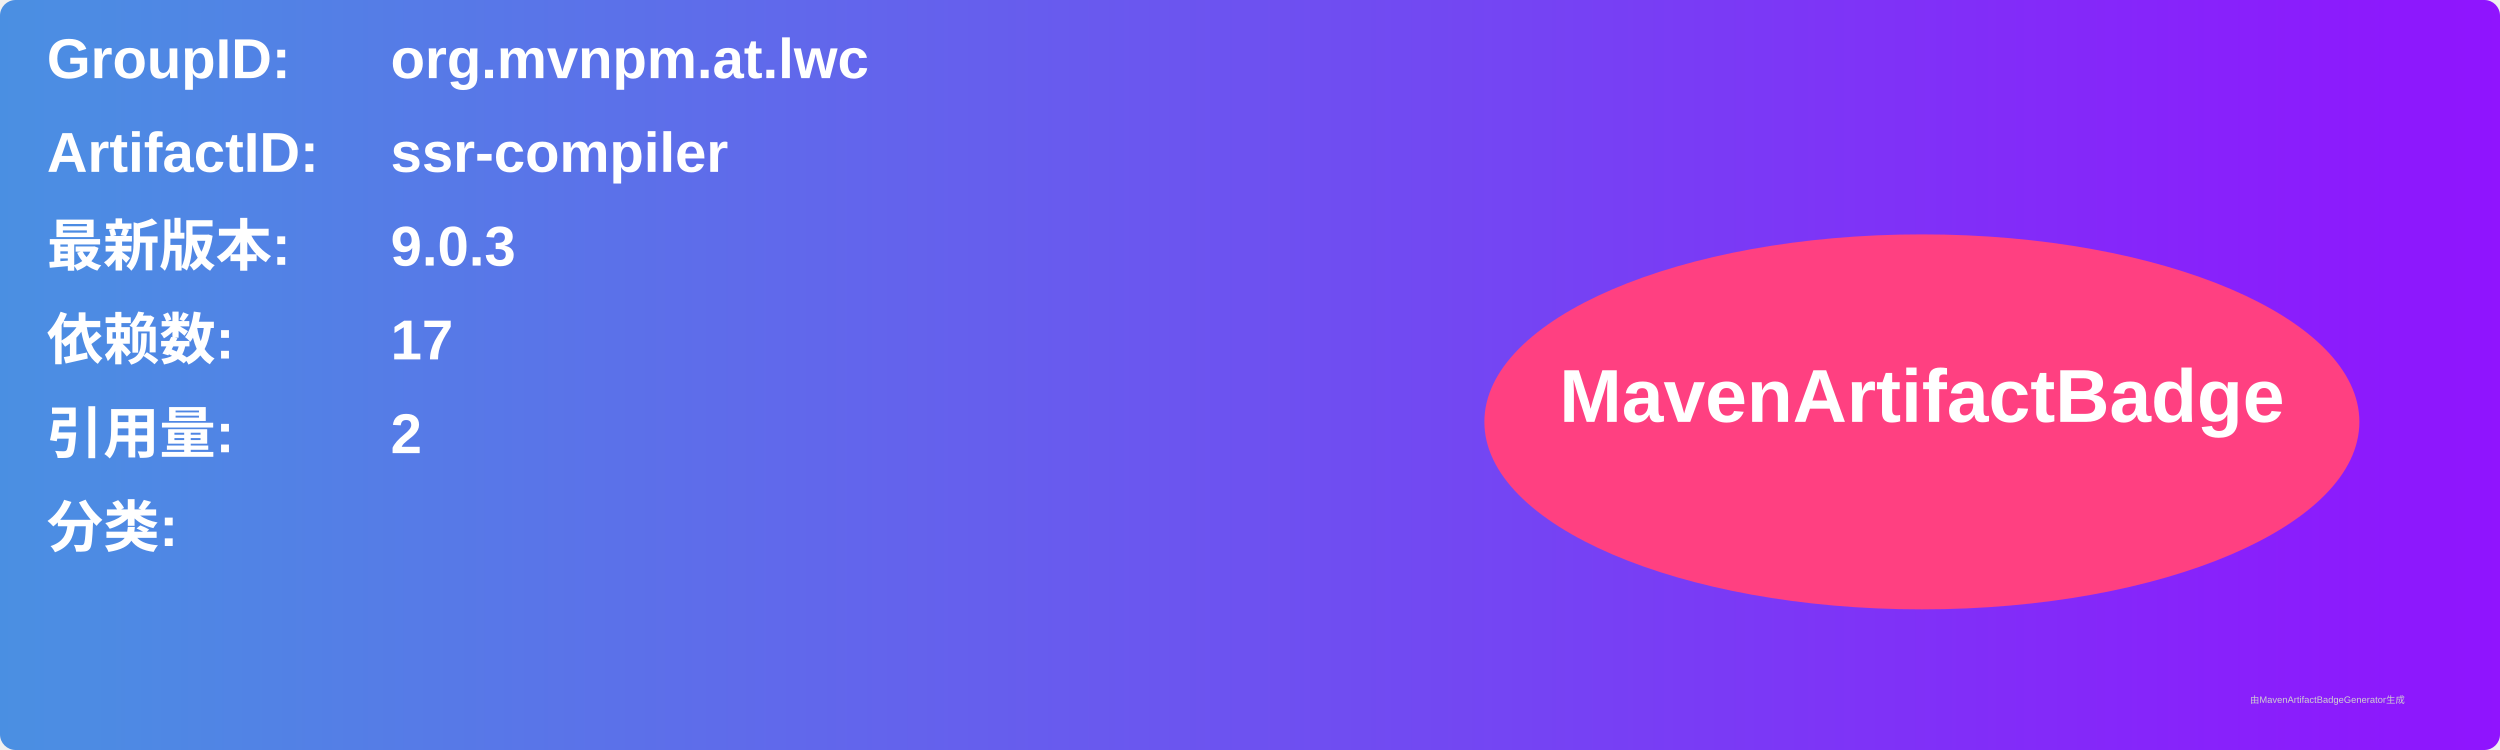
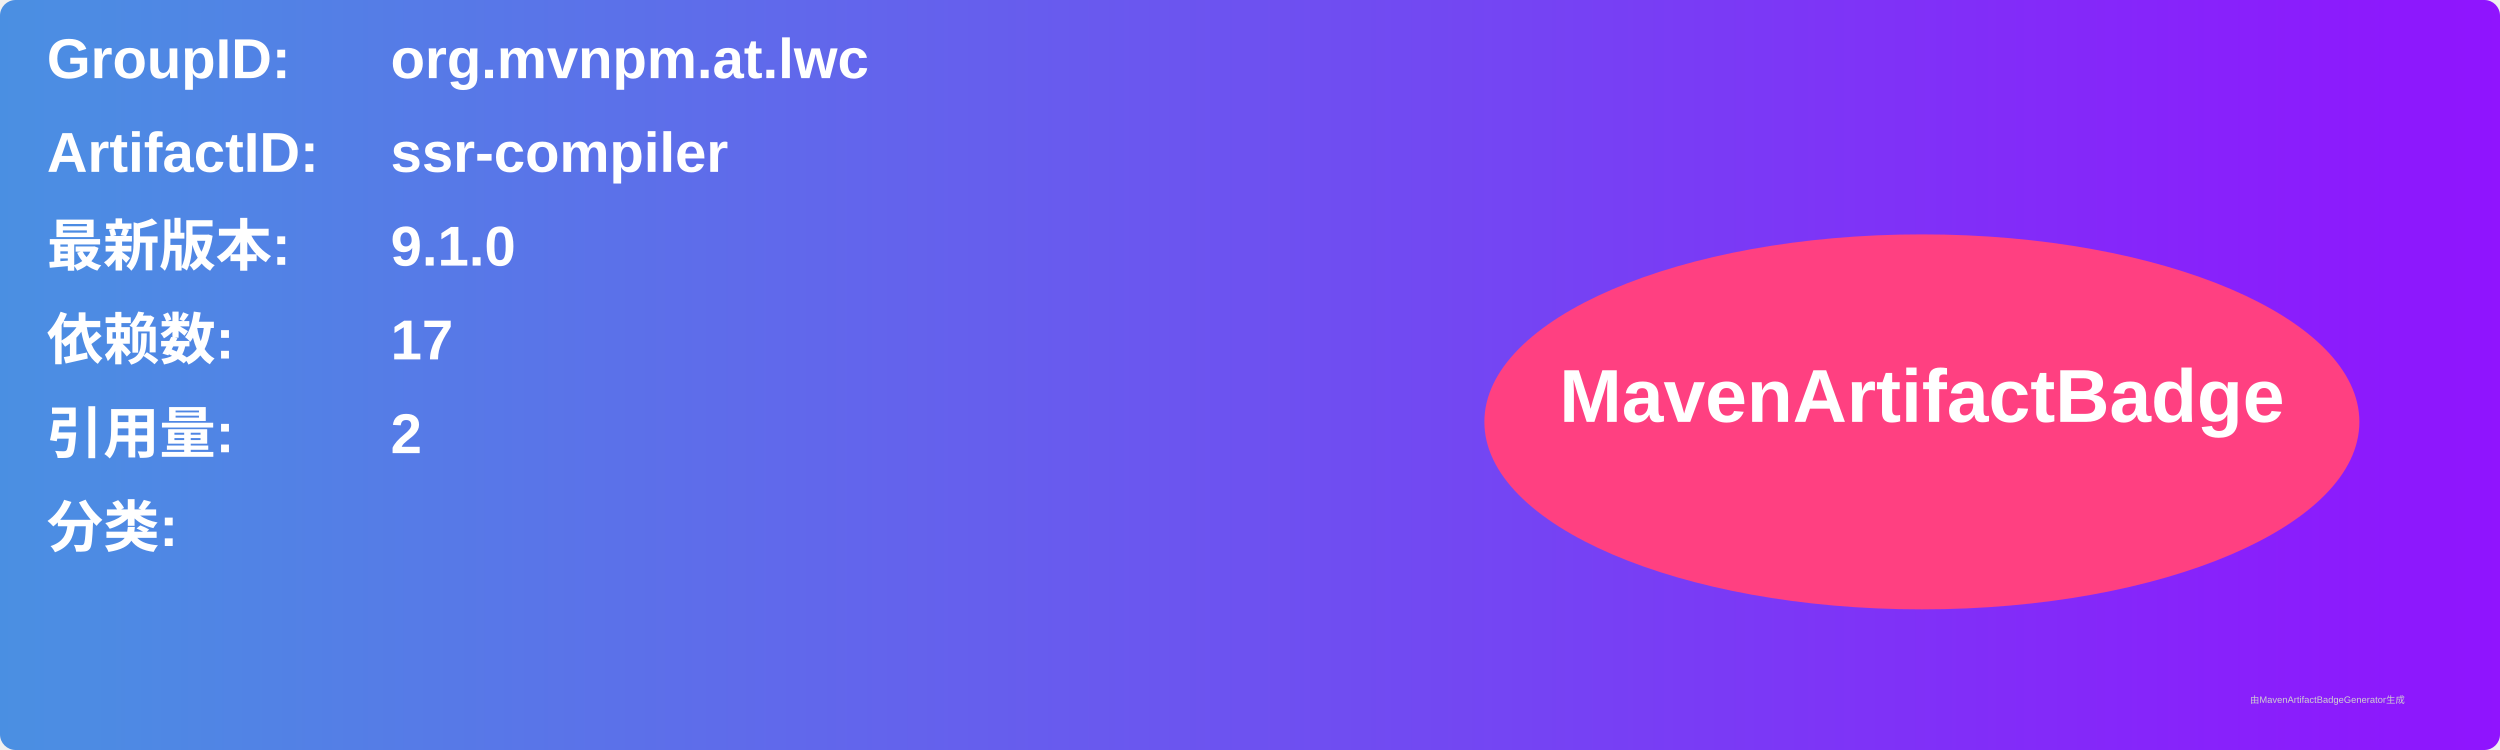
<svg xmlns="http://www.w3.org/2000/svg" width="800" height="240" viewBox="0 0 800 240">
  <linearGradient id="grad" x1="0%" y1="0%" x2="100%" y2="0%">
    <stop offset="0%" stop-color="#4a90e2" />
    <stop offset="100%" stop-color="#9013fe" />
  </linearGradient>
  <rect width="100%" height="100%" rx="5" ry="5" fill="url(#grad)" />
  <g transform="translate(15, 15)">
    <text x="0" y="10" font-family="Arial" font-size="18" fill="white" font-weight="bold" width="260">GroupID:</text>
    <text x="110" y="10" font-family="Arial" font-size="18" fill="white" font-weight="bold" width="460">org.mvnpm.at.lwc</text>
    <text x="0" y="40" font-family="Arial" font-size="18" fill="white" font-weight="bold" width="260">ArtifactID:</text>
    <text x="110" y="40" font-family="Arial" font-size="18" fill="white" font-weight="bold" width="460">ssr-compiler</text>
    <text x="0" y="70" font-family="Arial" font-size="18" fill="white" font-weight="bold">最新版本:</text>
    <text x="110" y="70" font-family="Arial" font-size="18" fill="white" font-weight="bold">
-       <tspan font-weight="bold">9.0.3</tspan>
+       <tspan font-weight="bold">9.1.0</tspan>
    </text>
    <text x="0" y="100" font-family="Arial" font-size="18" fill="white" font-weight="bold">依赖数: </text>
    <text x="110" y="100" font-family="Arial" font-size="18" fill="white">
      <tspan font-weight="bold">17</tspan>
    </text>
    <text x="0" y="130" font-family="Arial" font-size="18" fill="white" font-weight="bold">引用量: </text>
    <text x="110" y="130" font-family="Arial" font-size="18" fill="white">
      <tspan font-weight="bold">2</tspan>
    </text>
    <text x="0" y="160" font-family="Arial" font-size="18" fill="white" font-weight="bold">分类:</text>
    <text x="10" y="190" font-family="Arial" font-size="10" fill="white">
      <tspan font-weight="bold" />
    </text>
    <ellipse cx="600" cy="120" rx="140" ry="60" fill="#ff4081" />
    <text x="600" y="120" text-anchor="middle" font-family="Arial" font-size="24" fill="white" font-weight="bold">MavenArtifactBadge</text>
  </g>
  <text x="720" y="225" font-family="Arial" font-size="3" fill="#d0d0d0">由MavenArtifactBadgeGenerator生成</text>
</svg>
